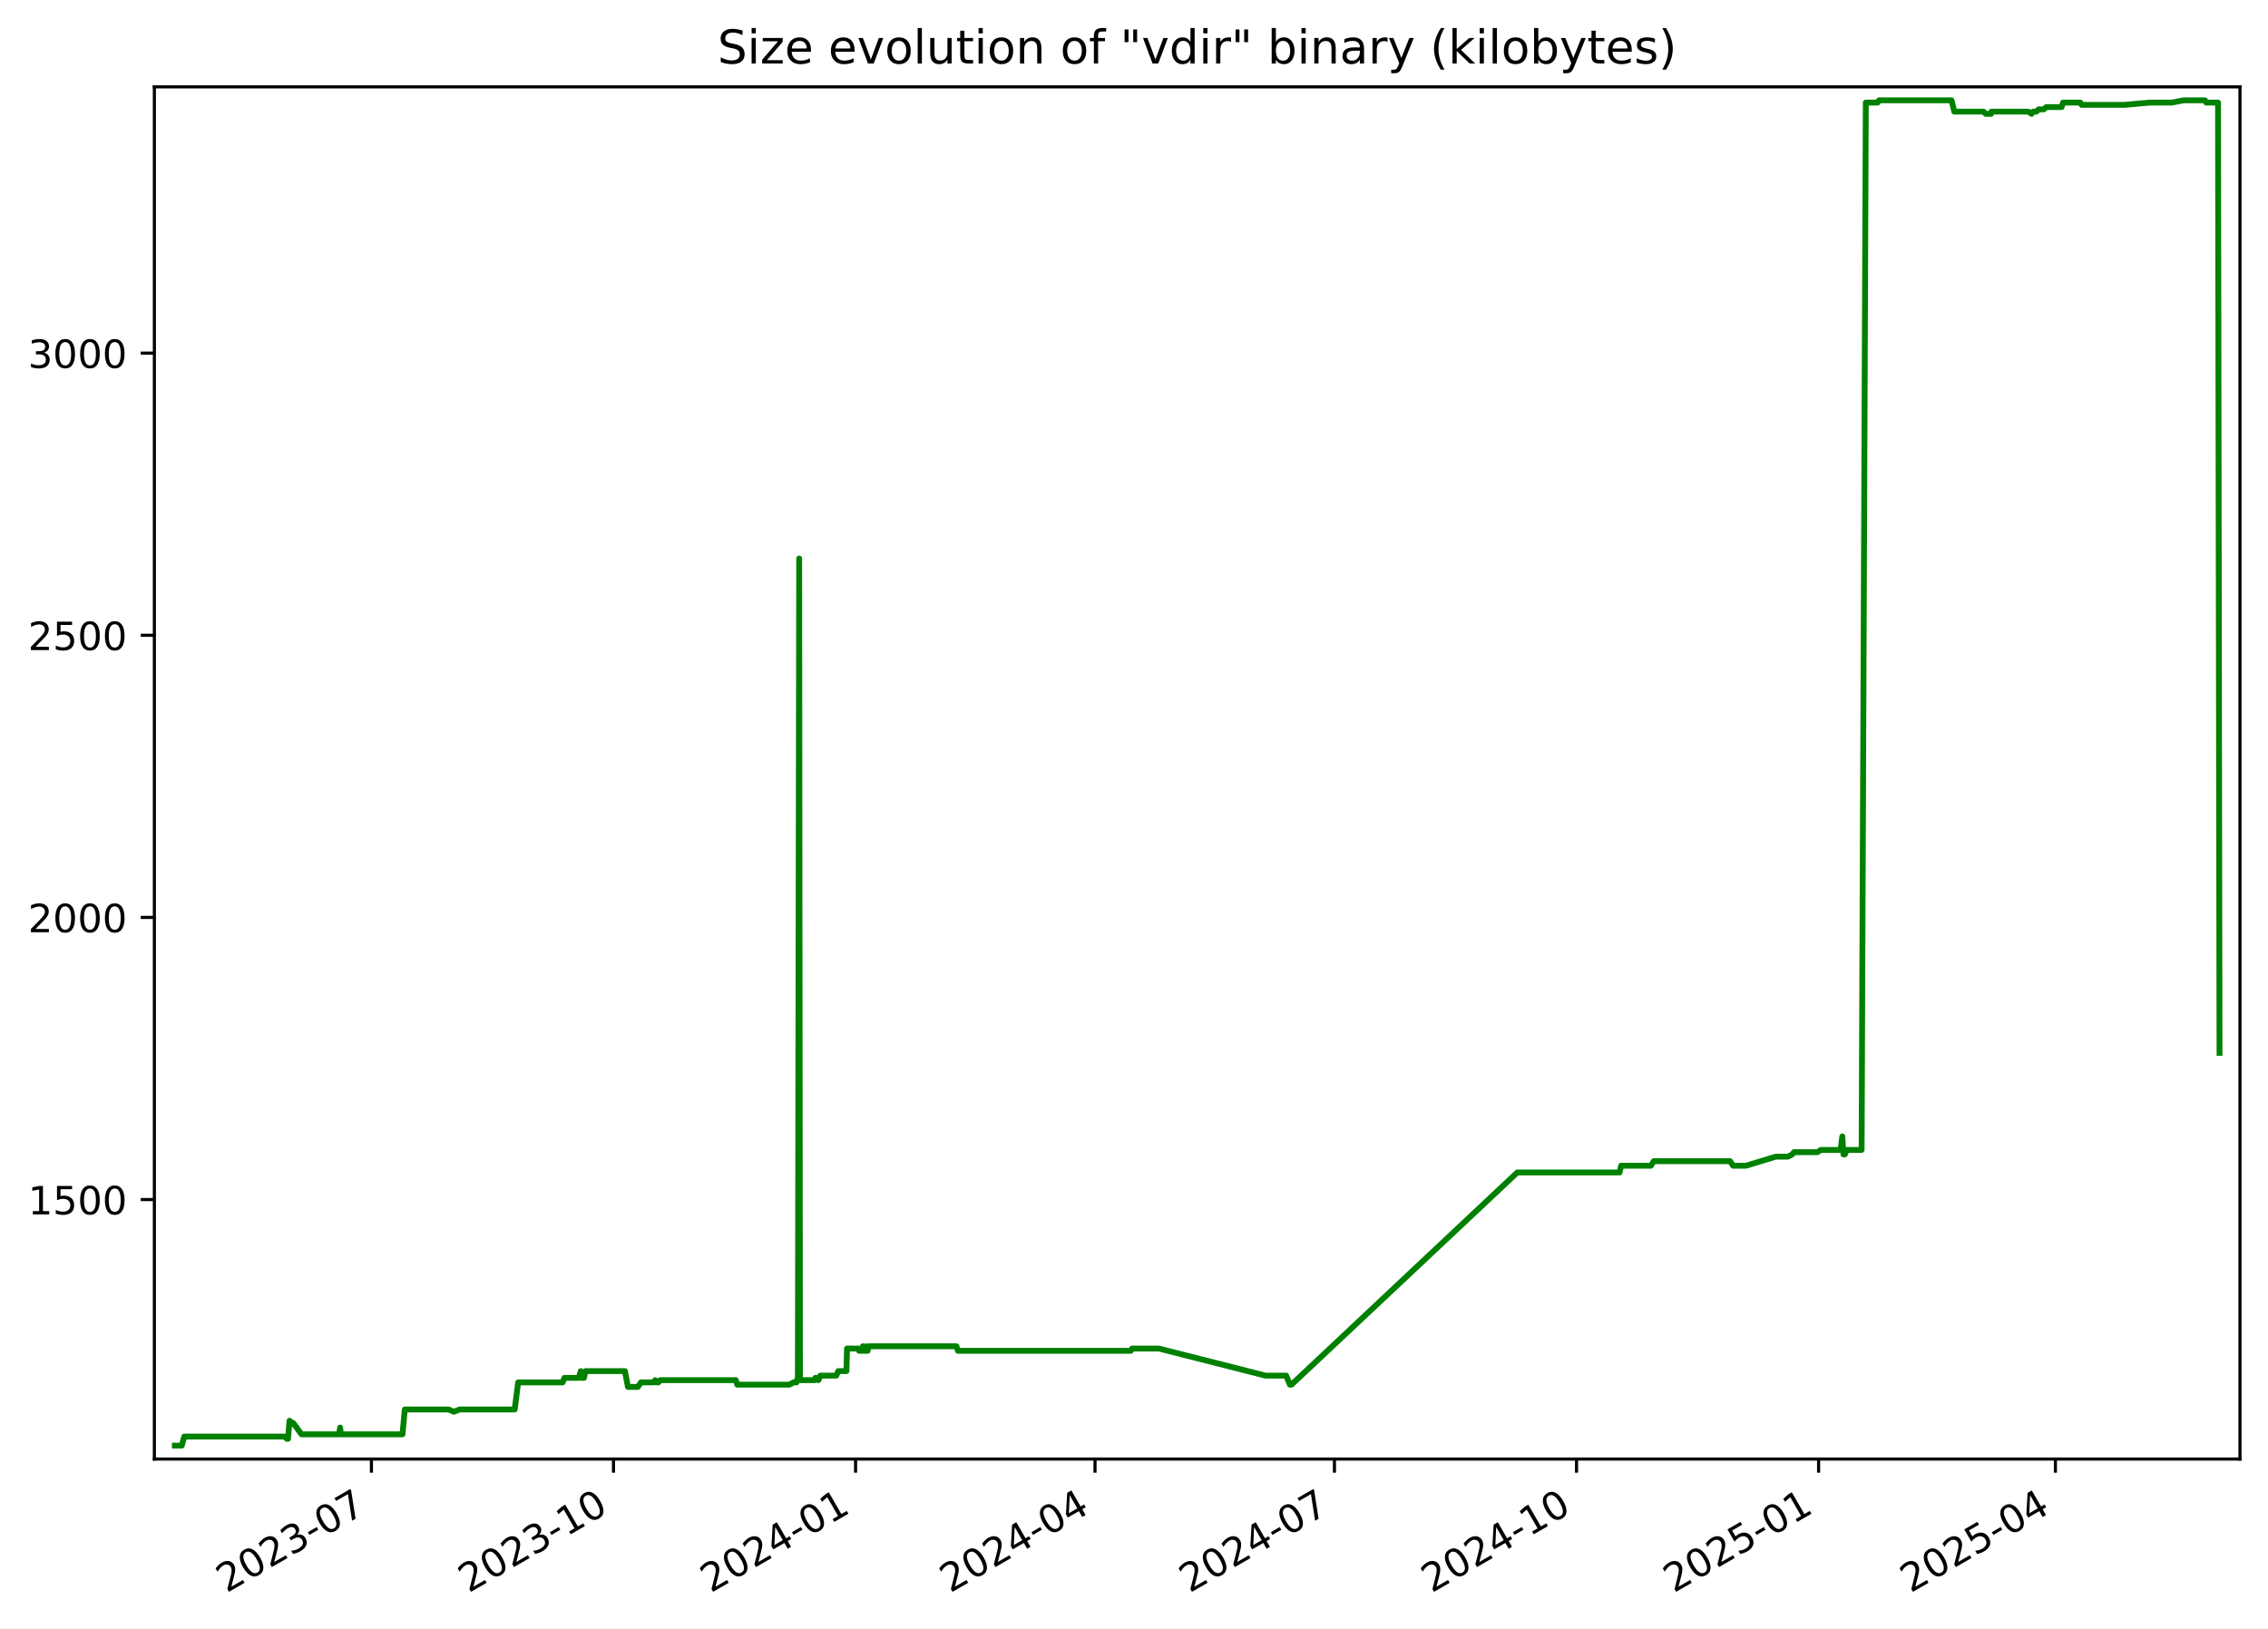
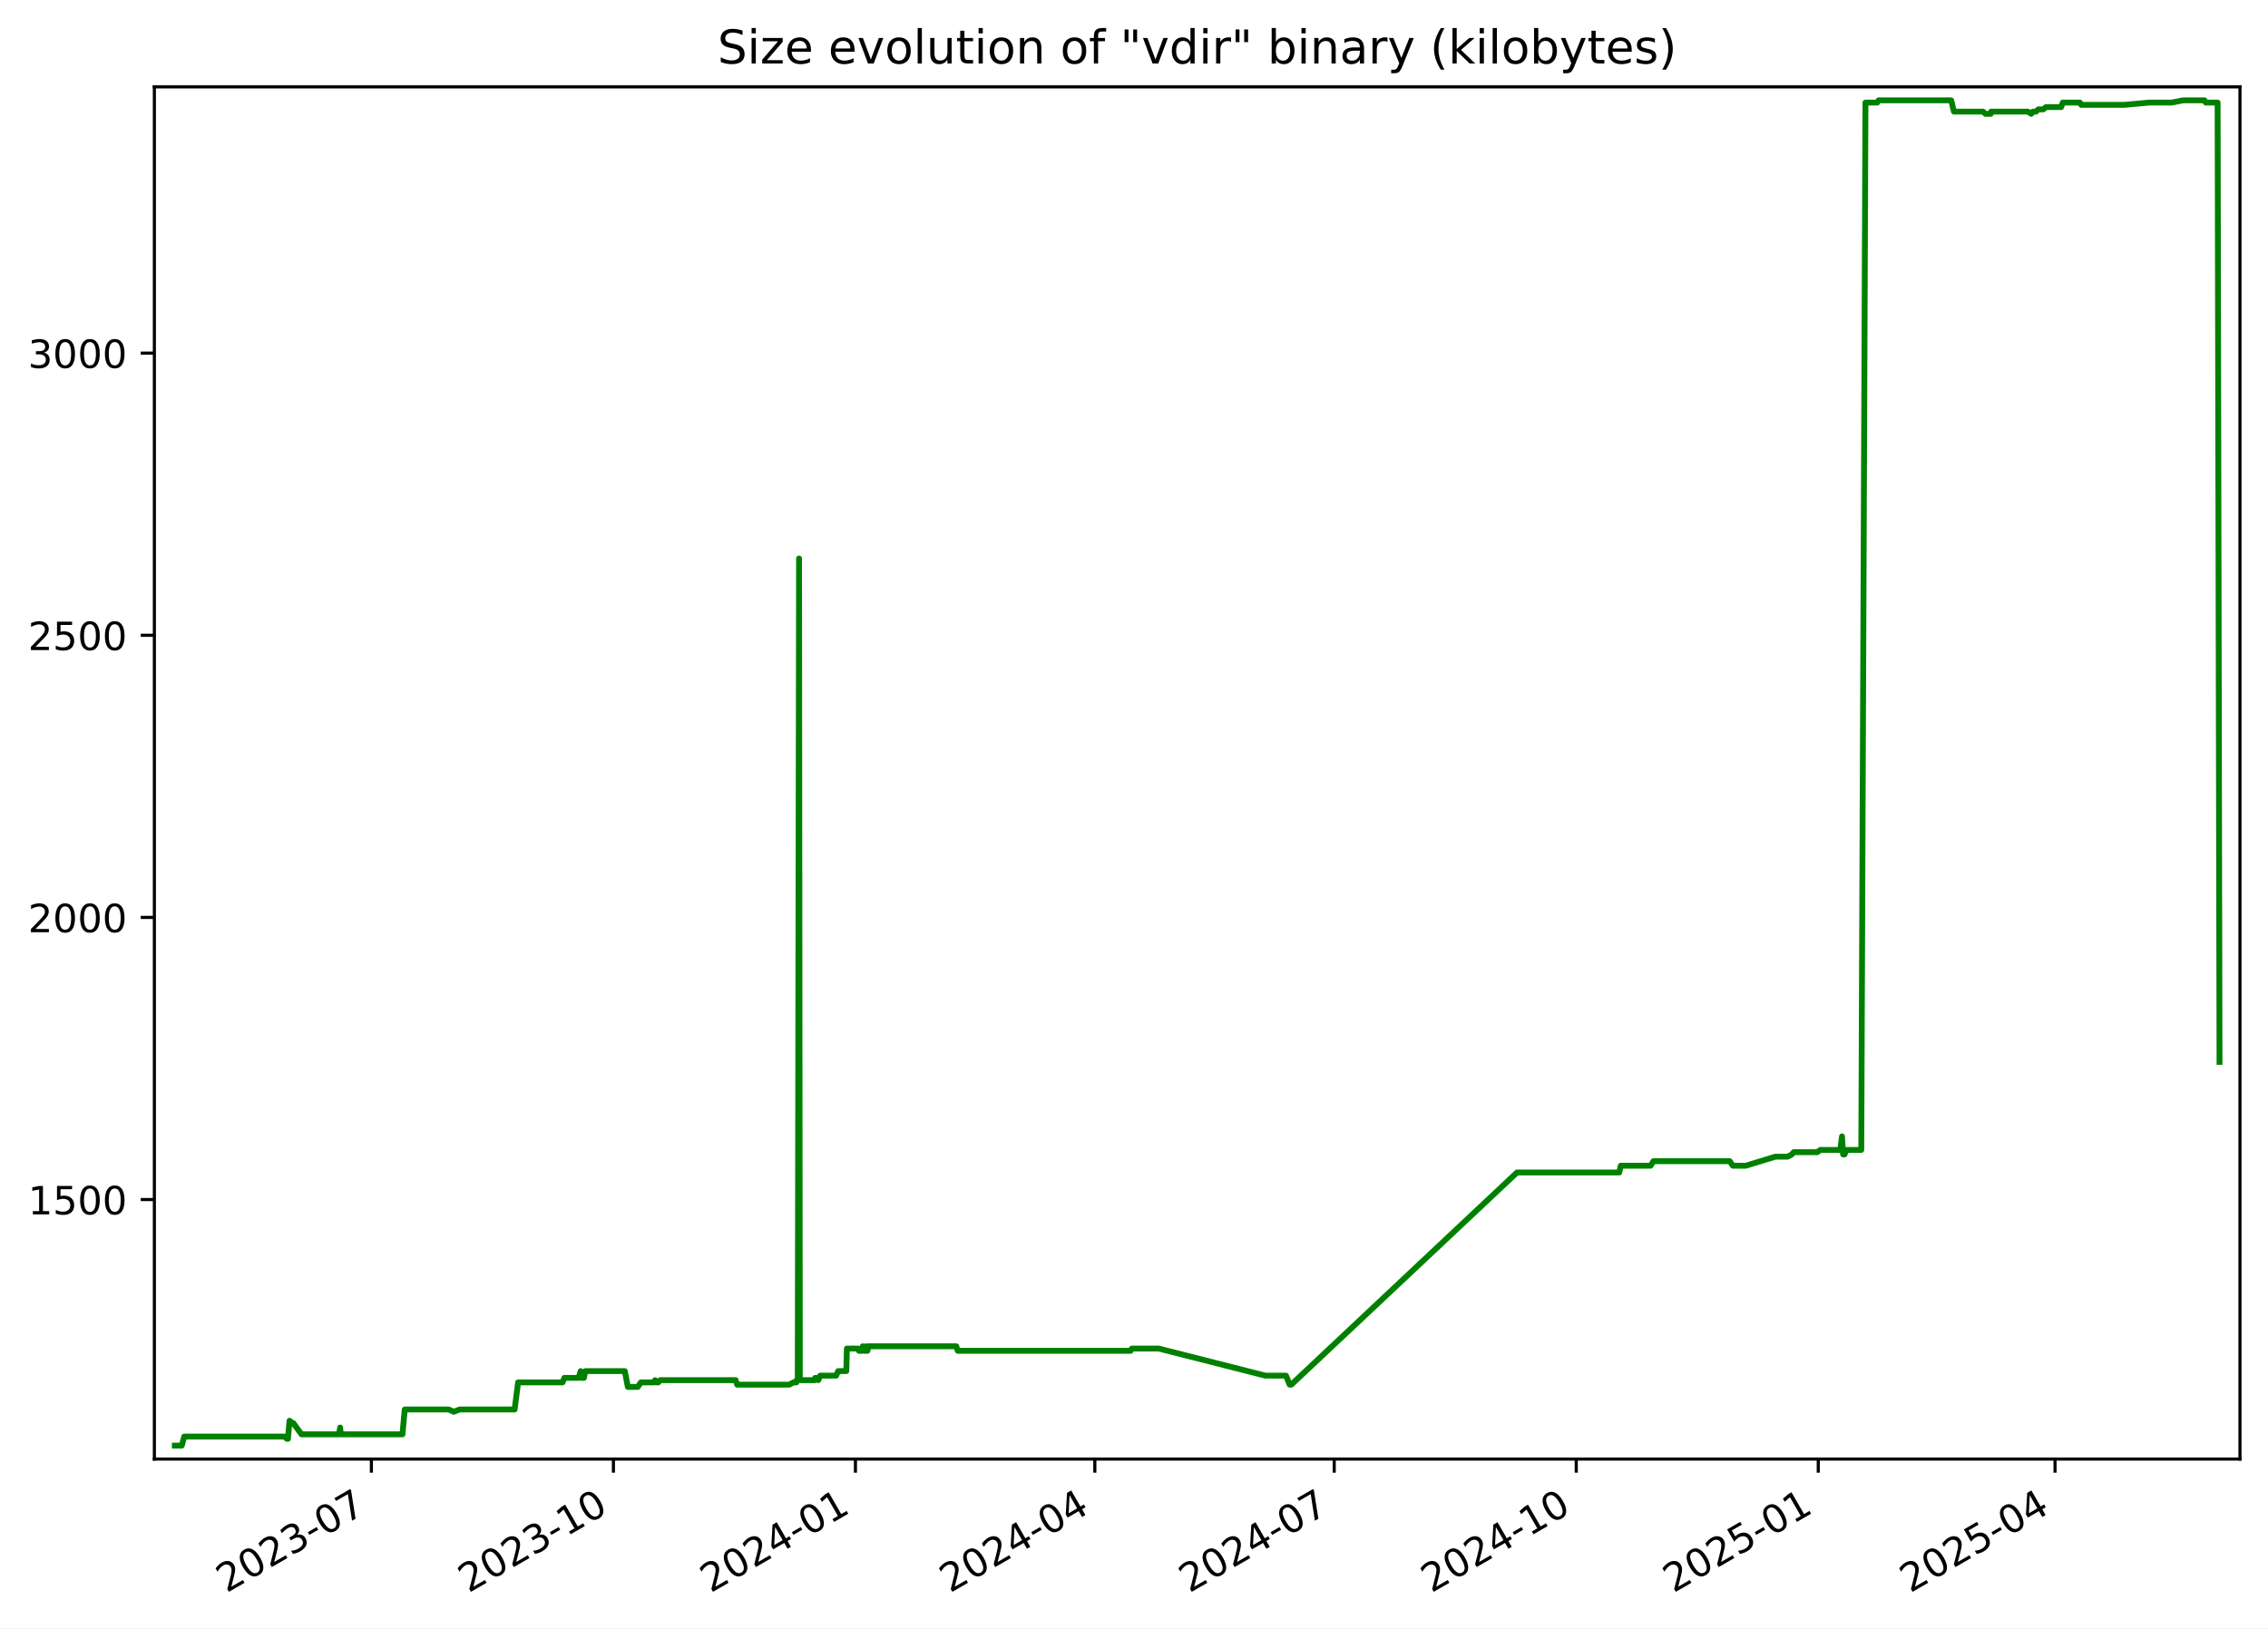
<svg xmlns="http://www.w3.org/2000/svg" xmlns:xlink="http://www.w3.org/1999/xlink" width="582.53pt" height="418.303pt" viewBox="0 0 582.53 418.303" version="1.1">
  <defs>
    <style type="text/css">*{stroke-linejoin: round; stroke-linecap: butt}</style>
  </defs>
  <g id="figure_1">
    <g id="patch_1">
      <path d="M -0 418.303  L 582.53 418.303  L 582.53 0  L -0 0  z " style="fill: #ffffff" />
    </g>
    <g id="axes_1">
      <g id="patch_2">
        <path d="M 39.65 374.83  L 575.33 374.83  L 575.33 22.318  L 39.65 22.318  z " style="fill: #ffffff" />
      </g>
      <g id="matplotlib.axis_1">
        <g id="xtick_1">
          <g id="line2d_1">
            <defs>
-               <path id="m5dbbc64636" d="M 0 0  L 0 3.5  " style="stroke: #000000; stroke-width: 0.8" />
+               <path id="m7595afaeeb" d="M 0 0  L 0 3.5  " style="stroke: #000000; stroke-width: 0.8" />
            </defs>
            <g>
-               <use xlink:href="#m5dbbc64636" x="95.4" y="374.83" style="stroke: #000000; stroke-width: 0.8" />
+               <use xlink:href="#m7595afaeeb" x="95.389" y="374.83" style="stroke: #000000; stroke-width: 0.8" />
            </g>
          </g>
          <g id="text_1">
-             <g transform="translate(58.17473 409.302) rotate(-30) scale(0.1 -0.1)">
+             <g transform="translate(58.16463 409.302) rotate(-30) scale(0.1 -0.1)">
              <defs>
                <path id="DejaVuSans-32" d="M 1228 531  L 3431 531  L 3431 0  L 469 0  L 469 531  Q 828 903 1448 1529  Q 2069 2156 2228 2338  Q 2531 2678 2651 2914  Q 2772 3150 2772 3378  Q 2772 3750 2511 3984  Q 2250 4219 1831 4219  Q 1534 4219 1204 4116  Q 875 4013 500 3803  L 500 4441  Q 881 4594 1212 4672  Q 1544 4750 1819 4750  Q 2544 4750 2975 4387  Q 3406 4025 3406 3419  Q 3406 3131 3298 2873  Q 3191 2616 2906 2266  Q 2828 2175 2409 1742  Q 1991 1309 1228 531  z " transform="scale(0.015625)" />
                <path id="DejaVuSans-30" d="M 2034 4250  Q 1547 4250 1301 3770  Q 1056 3291 1056 2328  Q 1056 1369 1301 889  Q 1547 409 2034 409  Q 2525 409 2770 889  Q 3016 1369 3016 2328  Q 3016 3291 2770 3770  Q 2525 4250 2034 4250  z M 2034 4750  Q 2819 4750 3233 4129  Q 3647 3509 3647 2328  Q 3647 1150 3233 529  Q 2819 -91 2034 -91  Q 1250 -91 836 529  Q 422 1150 422 2328  Q 422 3509 836 4129  Q 1250 4750 2034 4750  z " transform="scale(0.015625)" />
                <path id="DejaVuSans-33" d="M 2597 2516  Q 3050 2419 3304 2112  Q 3559 1806 3559 1356  Q 3559 666 3084 287  Q 2609 -91 1734 -91  Q 1441 -91 1130 -33  Q 819 25 488 141  L 488 750  Q 750 597 1062 519  Q 1375 441 1716 441  Q 2309 441 2620 675  Q 2931 909 2931 1356  Q 2931 1769 2642 2001  Q 2353 2234 1838 2234  L 1294 2234  L 1294 2753  L 1863 2753  Q 2328 2753 2575 2939  Q 2822 3125 2822 3475  Q 2822 3834 2567 4026  Q 2313 4219 1838 4219  Q 1578 4219 1281 4162  Q 984 4106 628 3988  L 628 4550  Q 988 4650 1302 4700  Q 1616 4750 1894 4750  Q 2613 4750 3031 4423  Q 3450 4097 3450 3541  Q 3450 3153 3228 2886  Q 3006 2619 2597 2516  z " transform="scale(0.015625)" />
                <path id="DejaVuSans-2d" d="M 313 2009  L 1997 2009  L 1997 1497  L 313 1497  L 313 2009  z " transform="scale(0.015625)" />
                <path id="DejaVuSans-37" d="M 525 4666  L 3525 4666  L 3525 4397  L 1831 0  L 1172 0  L 2766 4134  L 525 4134  L 525 4666  z " transform="scale(0.015625)" />
              </defs>
              <use xlink:href="#DejaVuSans-32" />
              <use xlink:href="#DejaVuSans-30" x="63.623" />
              <use xlink:href="#DejaVuSans-32" x="127.246" />
              <use xlink:href="#DejaVuSans-33" x="190.869" />
              <use xlink:href="#DejaVuSans-2d" x="254.492" />
              <use xlink:href="#DejaVuSans-30" x="290.576" />
              <use xlink:href="#DejaVuSans-37" x="354.199" />
            </g>
          </g>
        </g>
        <g id="xtick_2">
          <g id="line2d_2">
            <g>
-               <use xlink:href="#m5dbbc64636" x="157.575" y="374.83" style="stroke: #000000; stroke-width: 0.8" />
+               <use xlink:href="#m7595afaeeb" x="157.553" y="374.83" style="stroke: #000000; stroke-width: 0.8" />
            </g>
          </g>
          <g id="text_2">
-             <g transform="translate(120.3503 409.302) rotate(-30) scale(0.1 -0.1)">
+             <g transform="translate(120.3278 409.302) rotate(-30) scale(0.1 -0.1)">
              <defs>
                <path id="DejaVuSans-31" d="M 794 531  L 1825 531  L 1825 4091  L 703 3866  L 703 4441  L 1819 4666  L 2450 4666  L 2450 531  L 3481 531  L 3481 0  L 794 0  L 794 531  z " transform="scale(0.015625)" />
              </defs>
              <use xlink:href="#DejaVuSans-32" />
              <use xlink:href="#DejaVuSans-30" x="63.623" />
              <use xlink:href="#DejaVuSans-32" x="127.246" />
              <use xlink:href="#DejaVuSans-33" x="190.869" />
              <use xlink:href="#DejaVuSans-2d" x="254.492" />
              <use xlink:href="#DejaVuSans-31" x="290.576" />
              <use xlink:href="#DejaVuSans-30" x="354.199" />
            </g>
          </g>
        </g>
        <g id="xtick_3">
          <g id="line2d_3">
            <g>
-               <use xlink:href="#m5dbbc64636" x="219.751" y="374.83" style="stroke: #000000; stroke-width: 0.8" />
+               <use xlink:href="#m7595afaeeb" x="219.716" y="374.83" style="stroke: #000000; stroke-width: 0.8" />
            </g>
          </g>
          <g id="text_3">
-             <g transform="translate(182.5259 409.302) rotate(-30) scale(0.1 -0.1)">
+             <g transform="translate(182.491 409.302) rotate(-30) scale(0.1 -0.1)">
              <defs>
                <path id="DejaVuSans-34" d="M 2419 4116  L 825 1625  L 2419 1625  L 2419 4116  z M 2253 4666  L 3047 4666  L 3047 1625  L 3713 1625  L 3713 1100  L 3047 1100  L 3047 0  L 2419 0  L 2419 1100  L 313 1100  L 313 1709  L 2253 4666  z " transform="scale(0.015625)" />
              </defs>
              <use xlink:href="#DejaVuSans-32" />
              <use xlink:href="#DejaVuSans-30" x="63.623" />
              <use xlink:href="#DejaVuSans-32" x="127.246" />
              <use xlink:href="#DejaVuSans-34" x="190.869" />
              <use xlink:href="#DejaVuSans-2d" x="254.492" />
              <use xlink:href="#DejaVuSans-30" x="290.576" />
              <use xlink:href="#DejaVuSans-31" x="354.199" />
            </g>
          </g>
        </g>
        <g id="xtick_4">
          <g id="line2d_4">
            <g>
-               <use xlink:href="#m5dbbc64636" x="281.251" y="374.83" style="stroke: #000000; stroke-width: 0.8" />
+               <use xlink:href="#m7595afaeeb" x="281.203" y="374.83" style="stroke: #000000; stroke-width: 0.8" />
            </g>
          </g>
          <g id="text_4">
-             <g transform="translate(244.0257 409.302) rotate(-30) scale(0.1 -0.1)">
+             <g transform="translate(243.9784 409.302) rotate(-30) scale(0.1 -0.1)">
              <use xlink:href="#DejaVuSans-32" />
              <use xlink:href="#DejaVuSans-30" x="63.623" />
              <use xlink:href="#DejaVuSans-32" x="127.246" />
              <use xlink:href="#DejaVuSans-34" x="190.869" />
              <use xlink:href="#DejaVuSans-2d" x="254.492" />
              <use xlink:href="#DejaVuSans-30" x="290.576" />
              <use xlink:href="#DejaVuSans-34" x="354.199" />
            </g>
          </g>
        </g>
        <g id="xtick_5">
          <g id="line2d_5">
            <g>
-               <use xlink:href="#m5dbbc64636" x="342.75" y="374.83" style="stroke: #000000; stroke-width: 0.8" />
+               <use xlink:href="#m7595afaeeb" x="342.691" y="374.83" style="stroke: #000000; stroke-width: 0.8" />
            </g>
          </g>
          <g id="text_5">
-             <g transform="translate(305.5255 409.302) rotate(-30) scale(0.1 -0.1)">
+             <g transform="translate(305.4659 409.302) rotate(-30) scale(0.1 -0.1)">
              <use xlink:href="#DejaVuSans-32" />
              <use xlink:href="#DejaVuSans-30" x="63.623" />
              <use xlink:href="#DejaVuSans-32" x="127.246" />
              <use xlink:href="#DejaVuSans-34" x="190.869" />
              <use xlink:href="#DejaVuSans-2d" x="254.492" />
              <use xlink:href="#DejaVuSans-30" x="290.576" />
              <use xlink:href="#DejaVuSans-37" x="354.199" />
            </g>
          </g>
        </g>
        <g id="xtick_6">
          <g id="line2d_6">
            <g>
-               <use xlink:href="#m5dbbc64636" x="404.926" y="374.83" style="stroke: #000000; stroke-width: 0.8" />
+               <use xlink:href="#m7595afaeeb" x="404.854" y="374.83" style="stroke: #000000; stroke-width: 0.8" />
            </g>
          </g>
          <g id="text_6">
-             <g transform="translate(367.7011 409.302) rotate(-30) scale(0.1 -0.1)">
+             <g transform="translate(367.6291 409.302) rotate(-30) scale(0.1 -0.1)">
              <use xlink:href="#DejaVuSans-32" />
              <use xlink:href="#DejaVuSans-30" x="63.623" />
              <use xlink:href="#DejaVuSans-32" x="127.246" />
              <use xlink:href="#DejaVuSans-34" x="190.869" />
              <use xlink:href="#DejaVuSans-2d" x="254.492" />
              <use xlink:href="#DejaVuSans-31" x="290.576" />
              <use xlink:href="#DejaVuSans-30" x="354.199" />
            </g>
          </g>
        </g>
        <g id="xtick_7">
          <g id="line2d_7">
            <g>
-               <use xlink:href="#m5dbbc64636" x="467.102" y="374.83" style="stroke: #000000; stroke-width: 0.8" />
+               <use xlink:href="#m7595afaeeb" x="467.017" y="374.83" style="stroke: #000000; stroke-width: 0.8" />
            </g>
          </g>
          <g id="text_7">
-             <g transform="translate(429.8767 409.302) rotate(-30) scale(0.1 -0.1)">
+             <g transform="translate(429.7922 409.302) rotate(-30) scale(0.1 -0.1)">
              <defs>
                <path id="DejaVuSans-35" d="M 691 4666  L 3169 4666  L 3169 4134  L 1269 4134  L 1269 2991  Q 1406 3038 1543 3061  Q 1681 3084 1819 3084  Q 2600 3084 3056 2656  Q 3513 2228 3513 1497  Q 3513 744 3044 326  Q 2575 -91 1722 -91  Q 1428 -91 1123 -41  Q 819 9 494 109  L 494 744  Q 775 591 1075 516  Q 1375 441 1709 441  Q 2250 441 2565 725  Q 2881 1009 2881 1497  Q 2881 1984 2565 2268  Q 2250 2553 1709 2553  Q 1456 2553 1204 2497  Q 953 2441 691 2322  L 691 4666  z " transform="scale(0.015625)" />
              </defs>
              <use xlink:href="#DejaVuSans-32" />
              <use xlink:href="#DejaVuSans-30" x="63.623" />
              <use xlink:href="#DejaVuSans-32" x="127.246" />
              <use xlink:href="#DejaVuSans-35" x="190.869" />
              <use xlink:href="#DejaVuSans-2d" x="254.492" />
              <use xlink:href="#DejaVuSans-30" x="290.576" />
              <use xlink:href="#DejaVuSans-31" x="354.199" />
            </g>
          </g>
        </g>
        <g id="xtick_8">
          <g id="line2d_8">
            <g>
-               <use xlink:href="#m5dbbc64636" x="527.925" y="374.83" style="stroke: #000000; stroke-width: 0.8" />
+               <use xlink:href="#m7595afaeeb" x="527.829" y="374.83" style="stroke: #000000; stroke-width: 0.8" />
            </g>
          </g>
          <g id="text_8">
-             <g transform="translate(490.7006 409.302) rotate(-30) scale(0.1 -0.1)">
+             <g transform="translate(490.604 409.302) rotate(-30) scale(0.1 -0.1)">
              <use xlink:href="#DejaVuSans-32" />
              <use xlink:href="#DejaVuSans-30" x="63.623" />
              <use xlink:href="#DejaVuSans-32" x="127.246" />
              <use xlink:href="#DejaVuSans-35" x="190.869" />
              <use xlink:href="#DejaVuSans-2d" x="254.492" />
              <use xlink:href="#DejaVuSans-30" x="290.576" />
              <use xlink:href="#DejaVuSans-34" x="354.199" />
            </g>
          </g>
        </g>
      </g>
      <g id="matplotlib.axis_2">
        <g id="ytick_1">
          <g id="line2d_9">
            <defs>
-               <path id="me448a2c9c1" d="M 0 0  L -3.5 0  " style="stroke: #000000; stroke-width: 0.8" />
+               <path id="mdde97d9efc" d="M 0 0  L -3.5 0  " style="stroke: #000000; stroke-width: 0.8" />
            </defs>
            <g>
-               <use xlink:href="#me448a2c9c1" x="39.65" y="308.169" style="stroke: #000000; stroke-width: 0.8" />
+               <use xlink:href="#mdde97d9efc" x="39.65" y="308.169" style="stroke: #000000; stroke-width: 0.8" />
            </g>
          </g>
          <g id="text_9">
            <g transform="translate(7.2 311.968) scale(0.1 -0.1)">
              <use xlink:href="#DejaVuSans-31" />
              <use xlink:href="#DejaVuSans-35" x="63.623" />
              <use xlink:href="#DejaVuSans-30" x="127.246" />
              <use xlink:href="#DejaVuSans-30" x="190.869" />
            </g>
          </g>
        </g>
        <g id="ytick_2">
          <g id="line2d_10">
            <g>
-               <use xlink:href="#me448a2c9c1" x="39.65" y="235.686" style="stroke: #000000; stroke-width: 0.8" />
+               <use xlink:href="#mdde97d9efc" x="39.65" y="235.686" style="stroke: #000000; stroke-width: 0.8" />
            </g>
          </g>
          <g id="text_10">
            <g transform="translate(7.2 239.4848) scale(0.1 -0.1)">
              <use xlink:href="#DejaVuSans-32" />
              <use xlink:href="#DejaVuSans-30" x="63.623" />
              <use xlink:href="#DejaVuSans-30" x="127.246" />
              <use xlink:href="#DejaVuSans-30" x="190.869" />
            </g>
          </g>
        </g>
        <g id="ytick_3">
          <g id="line2d_11">
            <g>
-               <use xlink:href="#me448a2c9c1" x="39.65" y="163.202" style="stroke: #000000; stroke-width: 0.8" />
+               <use xlink:href="#mdde97d9efc" x="39.65" y="163.202" style="stroke: #000000; stroke-width: 0.8" />
            </g>
          </g>
          <g id="text_11">
            <g transform="translate(7.2 167.0015) scale(0.1 -0.1)">
              <use xlink:href="#DejaVuSans-32" />
              <use xlink:href="#DejaVuSans-35" x="63.623" />
              <use xlink:href="#DejaVuSans-30" x="127.246" />
              <use xlink:href="#DejaVuSans-30" x="190.869" />
            </g>
          </g>
        </g>
        <g id="ytick_4">
          <g id="line2d_12">
            <g>
-               <use xlink:href="#me448a2c9c1" x="39.65" y="90.719" style="stroke: #000000; stroke-width: 0.8" />
+               <use xlink:href="#mdde97d9efc" x="39.65" y="90.719" style="stroke: #000000; stroke-width: 0.8" />
            </g>
          </g>
          <g id="text_12">
            <g transform="translate(7.2 94.51831) scale(0.1 -0.1)">
              <use xlink:href="#DejaVuSans-33" />
              <use xlink:href="#DejaVuSans-30" x="63.623" />
              <use xlink:href="#DejaVuSans-30" x="127.246" />
              <use xlink:href="#DejaVuSans-30" x="190.869" />
            </g>
          </g>
        </g>
      </g>
      <g id="line2d_13">
-         <path d="M 44.902 371.374  L 46.691 371.374  L 47.317 369.055  L 73.057 369.055  L 73.694 369.635  L 73.971 369.635  L 74.367 364.996  L 75.093 365.575  L 75.333 365.575  L 77.439 368.475  L 87.081 368.475  L 87.368 366.735  L 87.539 368.475  L 103.381 368.475  L 103.969 362.096  L 115.255 362.096  L 116.55 362.676  L 118.082 362.096  L 132.197 362.096  L 133.087 355.138  L 144.523 355.138  L 144.966 353.978  L 148.635 353.978  L 149.174 352.239  L 149.369 353.978  L 149.99 353.978  L 150.384 352.239  L 160.502 352.239  L 161.285 356.298  L 163.85 356.298  L 164.619 355.138  L 168.02 355.138  L 168.289 354.558  L 168.645 355.138  L 169.104 355.138  L 169.608 354.558  L 188.98 354.558  L 189.366 355.718  L 202.759 355.718  L 203.804 355.138  L 204.577 355.138  L 204.65 354.558  L 204.934 354.558  L 205.267 143.487  L 205.468 354.558  L 209.331 354.558  L 209.402 353.978  L 209.9 353.978  L 210.209 354.558  L 210.701 353.398  L 214.798 353.398  L 215.31 352.239  L 217.406 352.239  L 217.551 346.44  L 220.41 346.44  L 220.644 347.02  L 221.546 347.02  L 221.628 345.86  L 222.141 347.02  L 222.434 347.02  L 222.493 345.86  L 222.672 347.02  L 222.837 347.02  L 223.121 345.86  L 245.659 345.86  L 246.038 347.02  L 290.436 347.02  L 290.758 346.44  L 297.66 346.44  L 325.052 353.398  L 330.353 353.398  L 331.305 355.718  L 331.716 355.718  L 389.71 301.21  L 415.98 301.21  L 416.373 299.471  L 424.024 299.471  L 424.754 298.311  L 444.361 298.311  L 445.155 299.471  L 448.482 299.471  L 456.073 297.151  L 459.238 297.151  L 460.307 296.571  L 460.805 295.992  L 466.828 295.992  L 467.67 295.412  L 472.748 295.412  L 473.199 291.933  L 473.482 296.571  L 473.841 296.571  L 474.34 295.412  L 478.153 295.412  L 479.226 26.354  L 482.253 26.354  L 482.615 25.774  L 501.25 25.774  L 501.959 28.673  L 509.433 28.673  L 510.069 29.253  L 511.403 29.253  L 511.521 28.673  L 520.953 28.673  L 521.807 29.253  L 522.223 28.673  L 523.035 28.673  L 523.641 28.094  L 524.921 28.094  L 525.591 27.514  L 529.506 27.514  L 529.904 26.354  L 534.322 26.354  L 534.66 26.934  L 545.734 26.934  L 552.124 26.354  L 557.88 26.354  L 560.833 25.774  L 566.338 25.774  L 566.663 26.354  L 569.694 26.354  L 570.078 270.477  L 570.078 270.477  " clip-path="url(#p0dd53007ae)" style="fill: none; stroke: #008000; stroke-width: 1.5; stroke-linecap: square" />
+         <path d="M 44.902 371.374  L 46.69 371.374  L 47.316 369.055  L 73.052 369.055  L 73.689 369.635  L 73.965 369.635  L 74.361 364.996  L 75.087 365.575  L 75.326 365.575  L 77.433 368.475  L 87.073 368.475  L 87.36 366.735  L 87.531 368.475  L 103.369 368.475  L 103.957 362.096  L 115.241 362.096  L 116.536 362.676  L 118.068 362.096  L 132.179 362.096  L 133.069 355.138  L 144.503 355.138  L 144.946 353.978  L 148.614 353.978  L 149.153 352.239  L 149.348 353.978  L 149.969 353.978  L 150.362 352.239  L 160.479 352.239  L 161.262 356.298  L 163.826 356.298  L 164.595 355.138  L 167.995 355.138  L 168.264 354.558  L 168.621 355.138  L 169.079 355.138  L 169.584 354.558  L 188.951 354.558  L 189.338 355.718  L 202.728 355.718  L 203.772 355.138  L 204.545 355.138  L 204.618 354.558  L 204.902 354.558  L 205.235 143.487  L 205.436 354.558  L 209.299 354.558  L 209.369 353.978  L 209.867 353.978  L 210.176 354.558  L 210.668 353.398  L 214.764 353.398  L 215.276 352.239  L 217.371 352.239  L 217.517 346.44  L 220.375 346.44  L 220.608 347.02  L 221.51 347.02  L 221.593 345.86  L 222.106 347.02  L 222.399 347.02  L 222.457 345.86  L 222.636 347.02  L 222.802 347.02  L 223.085 345.86  L 245.618 345.86  L 245.998 347.02  L 290.387 347.02  L 290.709 346.44  L 297.61 346.44  L 324.996 353.398  L 330.296 353.398  L 331.247 355.718  L 331.659 355.718  L 389.641 301.21  L 415.906 301.21  L 416.299 299.471  L 423.948 299.471  L 424.678 298.311  L 444.282 298.311  L 445.075 299.471  L 448.401 299.471  L 455.991 297.151  L 459.155 297.151  L 460.224 296.571  L 460.722 295.992  L 466.744 295.992  L 467.585 295.412  L 472.663 295.412  L 473.113 291.933  L 473.397 296.571  L 473.756 296.571  L 474.254 295.412  L 478.066 295.412  L 479.139 26.354  L 482.165 26.354  L 482.527 25.774  L 501.158 25.774  L 501.868 28.673  L 509.34 28.673  L 509.976 29.253  L 511.31 29.253  L 511.428 28.673  L 520.858 28.673  L 521.712 29.253  L 522.127 28.673  L 522.939 28.673  L 523.546 28.094  L 524.825 28.094  L 525.495 27.514  L 529.409 27.514  L 529.807 26.354  L 534.225 26.354  L 534.562 26.934  L 545.634 26.934  L 552.023 26.354  L 557.777 26.354  L 560.73 25.774  L 566.234 25.774  L 566.559 26.354  L 569.589 26.354  L 570.078 272.797  L 570.078 272.797  " clip-path="url(#p8fe0c83dad)" style="fill: none; stroke: #008000; stroke-width: 1.5; stroke-linecap: square" />
      </g>
      <g id="patch_3">
        <path d="M 39.65 374.83  L 39.65 22.318  " style="fill: none; stroke: #000000; stroke-width: 0.8; stroke-linejoin: miter; stroke-linecap: square" />
      </g>
      <g id="patch_4">
        <path d="M 575.33 374.83  L 575.33 22.318  " style="fill: none; stroke: #000000; stroke-width: 0.8; stroke-linejoin: miter; stroke-linecap: square" />
      </g>
      <g id="patch_5">
        <path d="M 39.65 374.83  L 575.33 374.83  " style="fill: none; stroke: #000000; stroke-width: 0.8; stroke-linejoin: miter; stroke-linecap: square" />
      </g>
      <g id="patch_6">
        <path d="M 39.65 22.318  L 575.33 22.318  " style="fill: none; stroke: #000000; stroke-width: 0.8; stroke-linejoin: miter; stroke-linecap: square" />
      </g>
      <g id="text_13">
        <g transform="translate(184.3006 16.31812) scale(0.12 -0.12)">
          <defs>
            <path id="DejaVuSans-53" d="M 3425 4513  L 3425 3897  Q 3066 4069 2747 4153  Q 2428 4238 2131 4238  Q 1616 4238 1336 4038  Q 1056 3838 1056 3469  Q 1056 3159 1242 3001  Q 1428 2844 1947 2747  L 2328 2669  Q 3034 2534 3370 2195  Q 3706 1856 3706 1288  Q 3706 609 3251 259  Q 2797 -91 1919 -91  Q 1588 -91 1214 -16  Q 841 59 441 206  L 441 856  Q 825 641 1194 531  Q 1563 422 1919 422  Q 2459 422 2753 634  Q 3047 847 3047 1241  Q 3047 1584 2836 1778  Q 2625 1972 2144 2069  L 1759 2144  Q 1053 2284 737 2584  Q 422 2884 422 3419  Q 422 4038 858 4394  Q 1294 4750 2059 4750  Q 2388 4750 2728 4690  Q 3069 4631 3425 4513  z " transform="scale(0.015625)" />
            <path id="DejaVuSans-69" d="M 603 3500  L 1178 3500  L 1178 0  L 603 0  L 603 3500  z M 603 4863  L 1178 4863  L 1178 4134  L 603 4134  L 603 4863  z " transform="scale(0.015625)" />
            <path id="DejaVuSans-7a" d="M 353 3500  L 3084 3500  L 3084 2975  L 922 459  L 3084 459  L 3084 0  L 275 0  L 275 525  L 2438 3041  L 353 3041  L 353 3500  z " transform="scale(0.015625)" />
            <path id="DejaVuSans-65" d="M 3597 1894  L 3597 1613  L 953 1613  Q 991 1019 1311 708  Q 1631 397 2203 397  Q 2534 397 2845 478  Q 3156 559 3463 722  L 3463 178  Q 3153 47 2828 -22  Q 2503 -91 2169 -91  Q 1331 -91 842 396  Q 353 884 353 1716  Q 353 2575 817 3079  Q 1281 3584 2069 3584  Q 2775 3584 3186 3129  Q 3597 2675 3597 1894  z M 3022 2063  Q 3016 2534 2758 2815  Q 2500 3097 2075 3097  Q 1594 3097 1305 2825  Q 1016 2553 972 2059  L 3022 2063  z " transform="scale(0.015625)" />
            <path id="DejaVuSans-20" transform="scale(0.015625)" />
            <path id="DejaVuSans-76" d="M 191 3500  L 800 3500  L 1894 563  L 2988 3500  L 3597 3500  L 2284 0  L 1503 0  L 191 3500  z " transform="scale(0.015625)" />
            <path id="DejaVuSans-6f" d="M 1959 3097  Q 1497 3097 1228 2736  Q 959 2375 959 1747  Q 959 1119 1226 758  Q 1494 397 1959 397  Q 2419 397 2687 759  Q 2956 1122 2956 1747  Q 2956 2369 2687 2733  Q 2419 3097 1959 3097  z M 1959 3584  Q 2709 3584 3137 3096  Q 3566 2609 3566 1747  Q 3566 888 3137 398  Q 2709 -91 1959 -91  Q 1206 -91 779 398  Q 353 888 353 1747  Q 353 2609 779 3096  Q 1206 3584 1959 3584  z " transform="scale(0.015625)" />
            <path id="DejaVuSans-6c" d="M 603 4863  L 1178 4863  L 1178 0  L 603 0  L 603 4863  z " transform="scale(0.015625)" />
            <path id="DejaVuSans-75" d="M 544 1381  L 544 3500  L 1119 3500  L 1119 1403  Q 1119 906 1312 657  Q 1506 409 1894 409  Q 2359 409 2629 706  Q 2900 1003 2900 1516  L 2900 3500  L 3475 3500  L 3475 0  L 2900 0  L 2900 538  Q 2691 219 2414 64  Q 2138 -91 1772 -91  Q 1169 -91 856 284  Q 544 659 544 1381  z M 1991 3584  L 1991 3584  z " transform="scale(0.015625)" />
            <path id="DejaVuSans-74" d="M 1172 4494  L 1172 3500  L 2356 3500  L 2356 3053  L 1172 3053  L 1172 1153  Q 1172 725 1289 603  Q 1406 481 1766 481  L 2356 481  L 2356 0  L 1766 0  Q 1100 0 847 248  Q 594 497 594 1153  L 594 3053  L 172 3053  L 172 3500  L 594 3500  L 594 4494  L 1172 4494  z " transform="scale(0.015625)" />
            <path id="DejaVuSans-6e" d="M 3513 2113  L 3513 0  L 2938 0  L 2938 2094  Q 2938 2591 2744 2837  Q 2550 3084 2163 3084  Q 1697 3084 1428 2787  Q 1159 2491 1159 1978  L 1159 0  L 581 0  L 581 3500  L 1159 3500  L 1159 2956  Q 1366 3272 1645 3428  Q 1925 3584 2291 3584  Q 2894 3584 3203 3211  Q 3513 2838 3513 2113  z " transform="scale(0.015625)" />
            <path id="DejaVuSans-66" d="M 2375 4863  L 2375 4384  L 1825 4384  Q 1516 4384 1395 4259  Q 1275 4134 1275 3809  L 1275 3500  L 2222 3500  L 2222 3053  L 1275 3053  L 1275 0  L 697 0  L 697 3053  L 147 3053  L 147 3500  L 697 3500  L 697 3744  Q 697 4328 969 4595  Q 1241 4863 1831 4863  L 2375 4863  z " transform="scale(0.015625)" />
            <path id="DejaVuSans-22" d="M 1147 4666  L 1147 2931  L 616 2931  L 616 4666  L 1147 4666  z M 2328 4666  L 2328 2931  L 1797 2931  L 1797 4666  L 2328 4666  z " transform="scale(0.015625)" />
            <path id="DejaVuSans-64" d="M 2906 2969  L 2906 4863  L 3481 4863  L 3481 0  L 2906 0  L 2906 525  Q 2725 213 2448 61  Q 2172 -91 1784 -91  Q 1150 -91 751 415  Q 353 922 353 1747  Q 353 2572 751 3078  Q 1150 3584 1784 3584  Q 2172 3584 2448 3432  Q 2725 3281 2906 2969  z M 947 1747  Q 947 1113 1208 752  Q 1469 391 1925 391  Q 2381 391 2643 752  Q 2906 1113 2906 1747  Q 2906 2381 2643 2742  Q 2381 3103 1925 3103  Q 1469 3103 1208 2742  Q 947 2381 947 1747  z " transform="scale(0.015625)" />
            <path id="DejaVuSans-72" d="M 2631 2963  Q 2534 3019 2420 3045  Q 2306 3072 2169 3072  Q 1681 3072 1420 2755  Q 1159 2438 1159 1844  L 1159 0  L 581 0  L 581 3500  L 1159 3500  L 1159 2956  Q 1341 3275 1631 3429  Q 1922 3584 2338 3584  Q 2397 3584 2469 3576  Q 2541 3569 2628 3553  L 2631 2963  z " transform="scale(0.015625)" />
            <path id="DejaVuSans-62" d="M 3116 1747  Q 3116 2381 2855 2742  Q 2594 3103 2138 3103  Q 1681 3103 1420 2742  Q 1159 2381 1159 1747  Q 1159 1113 1420 752  Q 1681 391 2138 391  Q 2594 391 2855 752  Q 3116 1113 3116 1747  z M 1159 2969  Q 1341 3281 1617 3432  Q 1894 3584 2278 3584  Q 2916 3584 3314 3078  Q 3713 2572 3713 1747  Q 3713 922 3314 415  Q 2916 -91 2278 -91  Q 1894 -91 1617 61  Q 1341 213 1159 525  L 1159 0  L 581 0  L 581 4863  L 1159 4863  L 1159 2969  z " transform="scale(0.015625)" />
            <path id="DejaVuSans-61" d="M 2194 1759  Q 1497 1759 1228 1600  Q 959 1441 959 1056  Q 959 750 1161 570  Q 1363 391 1709 391  Q 2188 391 2477 730  Q 2766 1069 2766 1631  L 2766 1759  L 2194 1759  z M 3341 1997  L 3341 0  L 2766 0  L 2766 531  Q 2569 213 2275 61  Q 1981 -91 1556 -91  Q 1019 -91 701 211  Q 384 513 384 1019  Q 384 1609 779 1909  Q 1175 2209 1959 2209  L 2766 2209  L 2766 2266  Q 2766 2663 2505 2880  Q 2244 3097 1772 3097  Q 1472 3097 1187 3025  Q 903 2953 641 2809  L 641 3341  Q 956 3463 1253 3523  Q 1550 3584 1831 3584  Q 2591 3584 2966 3190  Q 3341 2797 3341 1997  z " transform="scale(0.015625)" />
            <path id="DejaVuSans-79" d="M 2059 -325  Q 1816 -950 1584 -1140  Q 1353 -1331 966 -1331  L 506 -1331  L 506 -850  L 844 -850  Q 1081 -850 1212 -737  Q 1344 -625 1503 -206  L 1606 56  L 191 3500  L 800 3500  L 1894 763  L 2988 3500  L 3597 3500  L 2059 -325  z " transform="scale(0.015625)" />
            <path id="DejaVuSans-28" d="M 1984 4856  Q 1566 4138 1362 3434  Q 1159 2731 1159 2009  Q 1159 1288 1364 580  Q 1569 -128 1984 -844  L 1484 -844  Q 1016 -109 783 600  Q 550 1309 550 2009  Q 550 2706 781 3412  Q 1013 4119 1484 4856  L 1984 4856  z " transform="scale(0.015625)" />
            <path id="DejaVuSans-6b" d="M 581 4863  L 1159 4863  L 1159 1991  L 2875 3500  L 3609 3500  L 1753 1863  L 3688 0  L 2938 0  L 1159 1709  L 1159 0  L 581 0  L 581 4863  z " transform="scale(0.015625)" />
            <path id="DejaVuSans-73" d="M 2834 3397  L 2834 2853  Q 2591 2978 2328 3040  Q 2066 3103 1784 3103  Q 1356 3103 1142 2972  Q 928 2841 928 2578  Q 928 2378 1081 2264  Q 1234 2150 1697 2047  L 1894 2003  Q 2506 1872 2764 1633  Q 3022 1394 3022 966  Q 3022 478 2636 193  Q 2250 -91 1575 -91  Q 1294 -91 989 -36  Q 684 19 347 128  L 347 722  Q 666 556 975 473  Q 1284 391 1588 391  Q 1994 391 2212 530  Q 2431 669 2431 922  Q 2431 1156 2273 1281  Q 2116 1406 1581 1522  L 1381 1569  Q 847 1681 609 1914  Q 372 2147 372 2553  Q 372 3047 722 3315  Q 1072 3584 1716 3584  Q 2034 3584 2315 3537  Q 2597 3491 2834 3397  z " transform="scale(0.015625)" />
            <path id="DejaVuSans-29" d="M 513 4856  L 1013 4856  Q 1481 4119 1714 3412  Q 1947 2706 1947 2009  Q 1947 1309 1714 600  Q 1481 -109 1013 -844  L 513 -844  Q 928 -128 1133 580  Q 1338 1288 1338 2009  Q 1338 2731 1133 3434  Q 928 4138 513 4856  z " transform="scale(0.015625)" />
          </defs>
          <use xlink:href="#DejaVuSans-53" />
          <use xlink:href="#DejaVuSans-69" x="63.477" />
          <use xlink:href="#DejaVuSans-7a" x="91.26" />
          <use xlink:href="#DejaVuSans-65" x="143.75" />
          <use xlink:href="#DejaVuSans-20" x="205.273" />
          <use xlink:href="#DejaVuSans-65" x="237.061" />
          <use xlink:href="#DejaVuSans-76" x="298.584" />
          <use xlink:href="#DejaVuSans-6f" x="357.764" />
          <use xlink:href="#DejaVuSans-6c" x="418.945" />
          <use xlink:href="#DejaVuSans-75" x="446.729" />
          <use xlink:href="#DejaVuSans-74" x="510.107" />
          <use xlink:href="#DejaVuSans-69" x="549.316" />
          <use xlink:href="#DejaVuSans-6f" x="577.1" />
          <use xlink:href="#DejaVuSans-6e" x="638.281" />
          <use xlink:href="#DejaVuSans-20" x="701.66" />
          <use xlink:href="#DejaVuSans-6f" x="733.447" />
          <use xlink:href="#DejaVuSans-66" x="794.629" />
          <use xlink:href="#DejaVuSans-20" x="829.834" />
          <use xlink:href="#DejaVuSans-22" x="861.621" />
          <use xlink:href="#DejaVuSans-76" x="907.617" />
          <use xlink:href="#DejaVuSans-64" x="966.797" />
          <use xlink:href="#DejaVuSans-69" x="1030.273" />
          <use xlink:href="#DejaVuSans-72" x="1058.057" />
          <use xlink:href="#DejaVuSans-22" x="1099.17" />
          <use xlink:href="#DejaVuSans-20" x="1145.166" />
          <use xlink:href="#DejaVuSans-62" x="1176.953" />
          <use xlink:href="#DejaVuSans-69" x="1240.43" />
          <use xlink:href="#DejaVuSans-6e" x="1268.213" />
          <use xlink:href="#DejaVuSans-61" x="1331.592" />
          <use xlink:href="#DejaVuSans-72" x="1392.871" />
          <use xlink:href="#DejaVuSans-79" x="1433.984" />
          <use xlink:href="#DejaVuSans-20" x="1493.164" />
          <use xlink:href="#DejaVuSans-28" x="1524.951" />
          <use xlink:href="#DejaVuSans-6b" x="1563.965" />
          <use xlink:href="#DejaVuSans-69" x="1621.875" />
          <use xlink:href="#DejaVuSans-6c" x="1649.658" />
          <use xlink:href="#DejaVuSans-6f" x="1677.441" />
          <use xlink:href="#DejaVuSans-62" x="1738.623" />
          <use xlink:href="#DejaVuSans-79" x="1802.1" />
          <use xlink:href="#DejaVuSans-74" x="1861.279" />
          <use xlink:href="#DejaVuSans-65" x="1900.488" />
          <use xlink:href="#DejaVuSans-73" x="1962.012" />
          <use xlink:href="#DejaVuSans-29" x="2014.111" />
        </g>
      </g>
    </g>
  </g>
  <defs>
-     <clipPath id="p0dd53007ae">
+     <clipPath id="p8fe0c83dad">
      <rect x="39.65" y="22.318" width="535.68" height="352.512" />
    </clipPath>
  </defs>
</svg>
